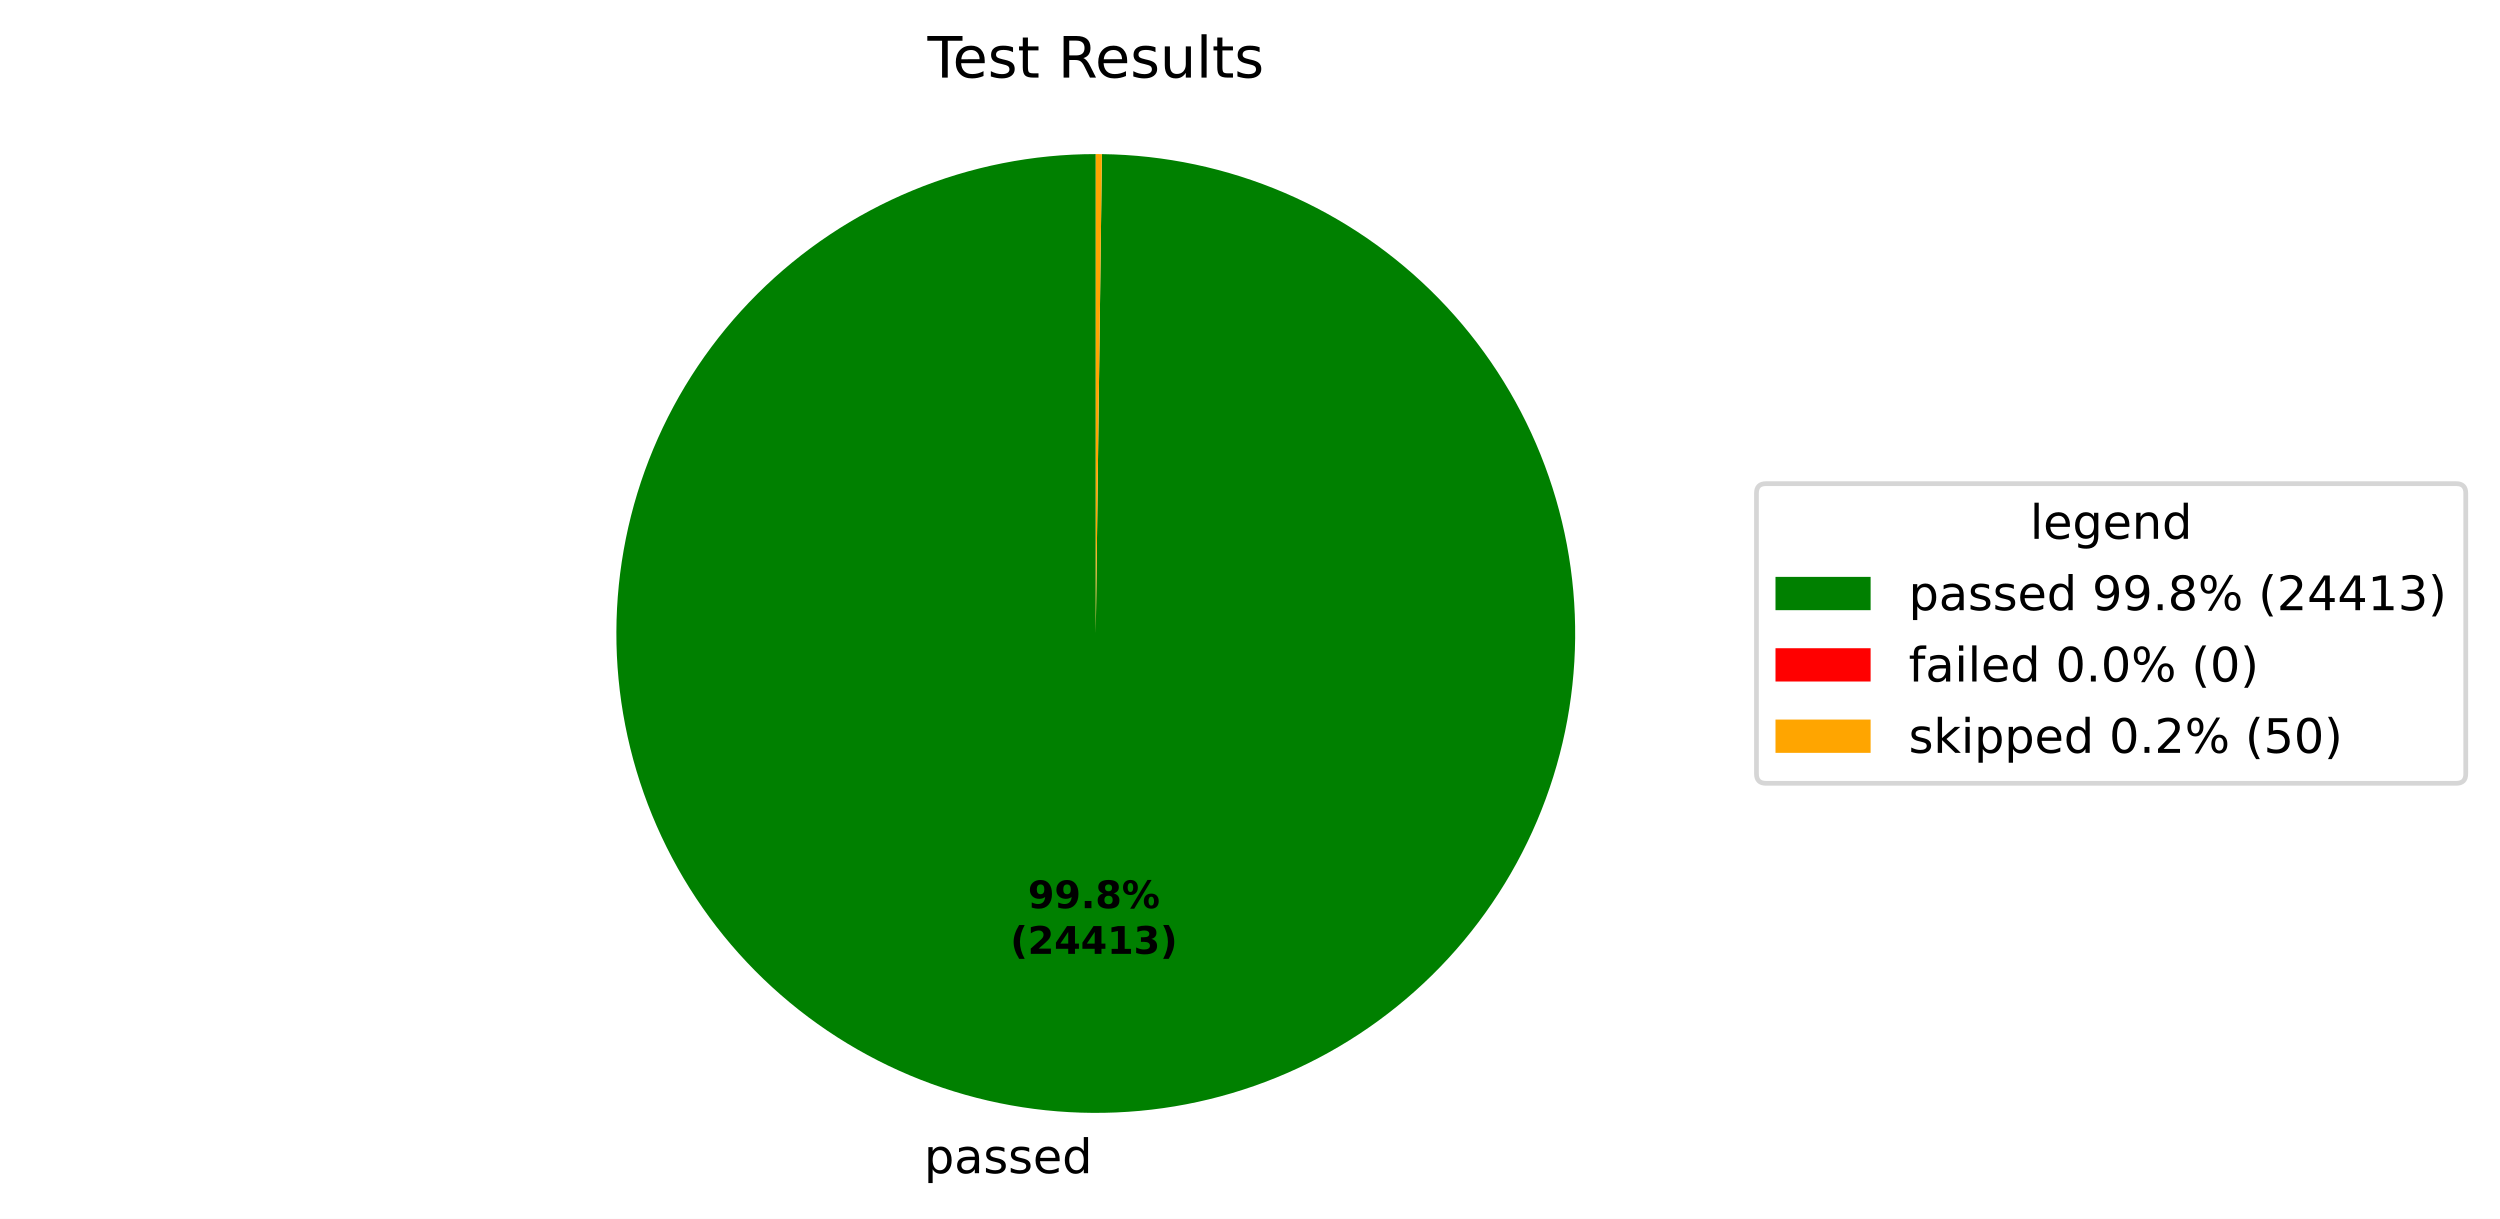
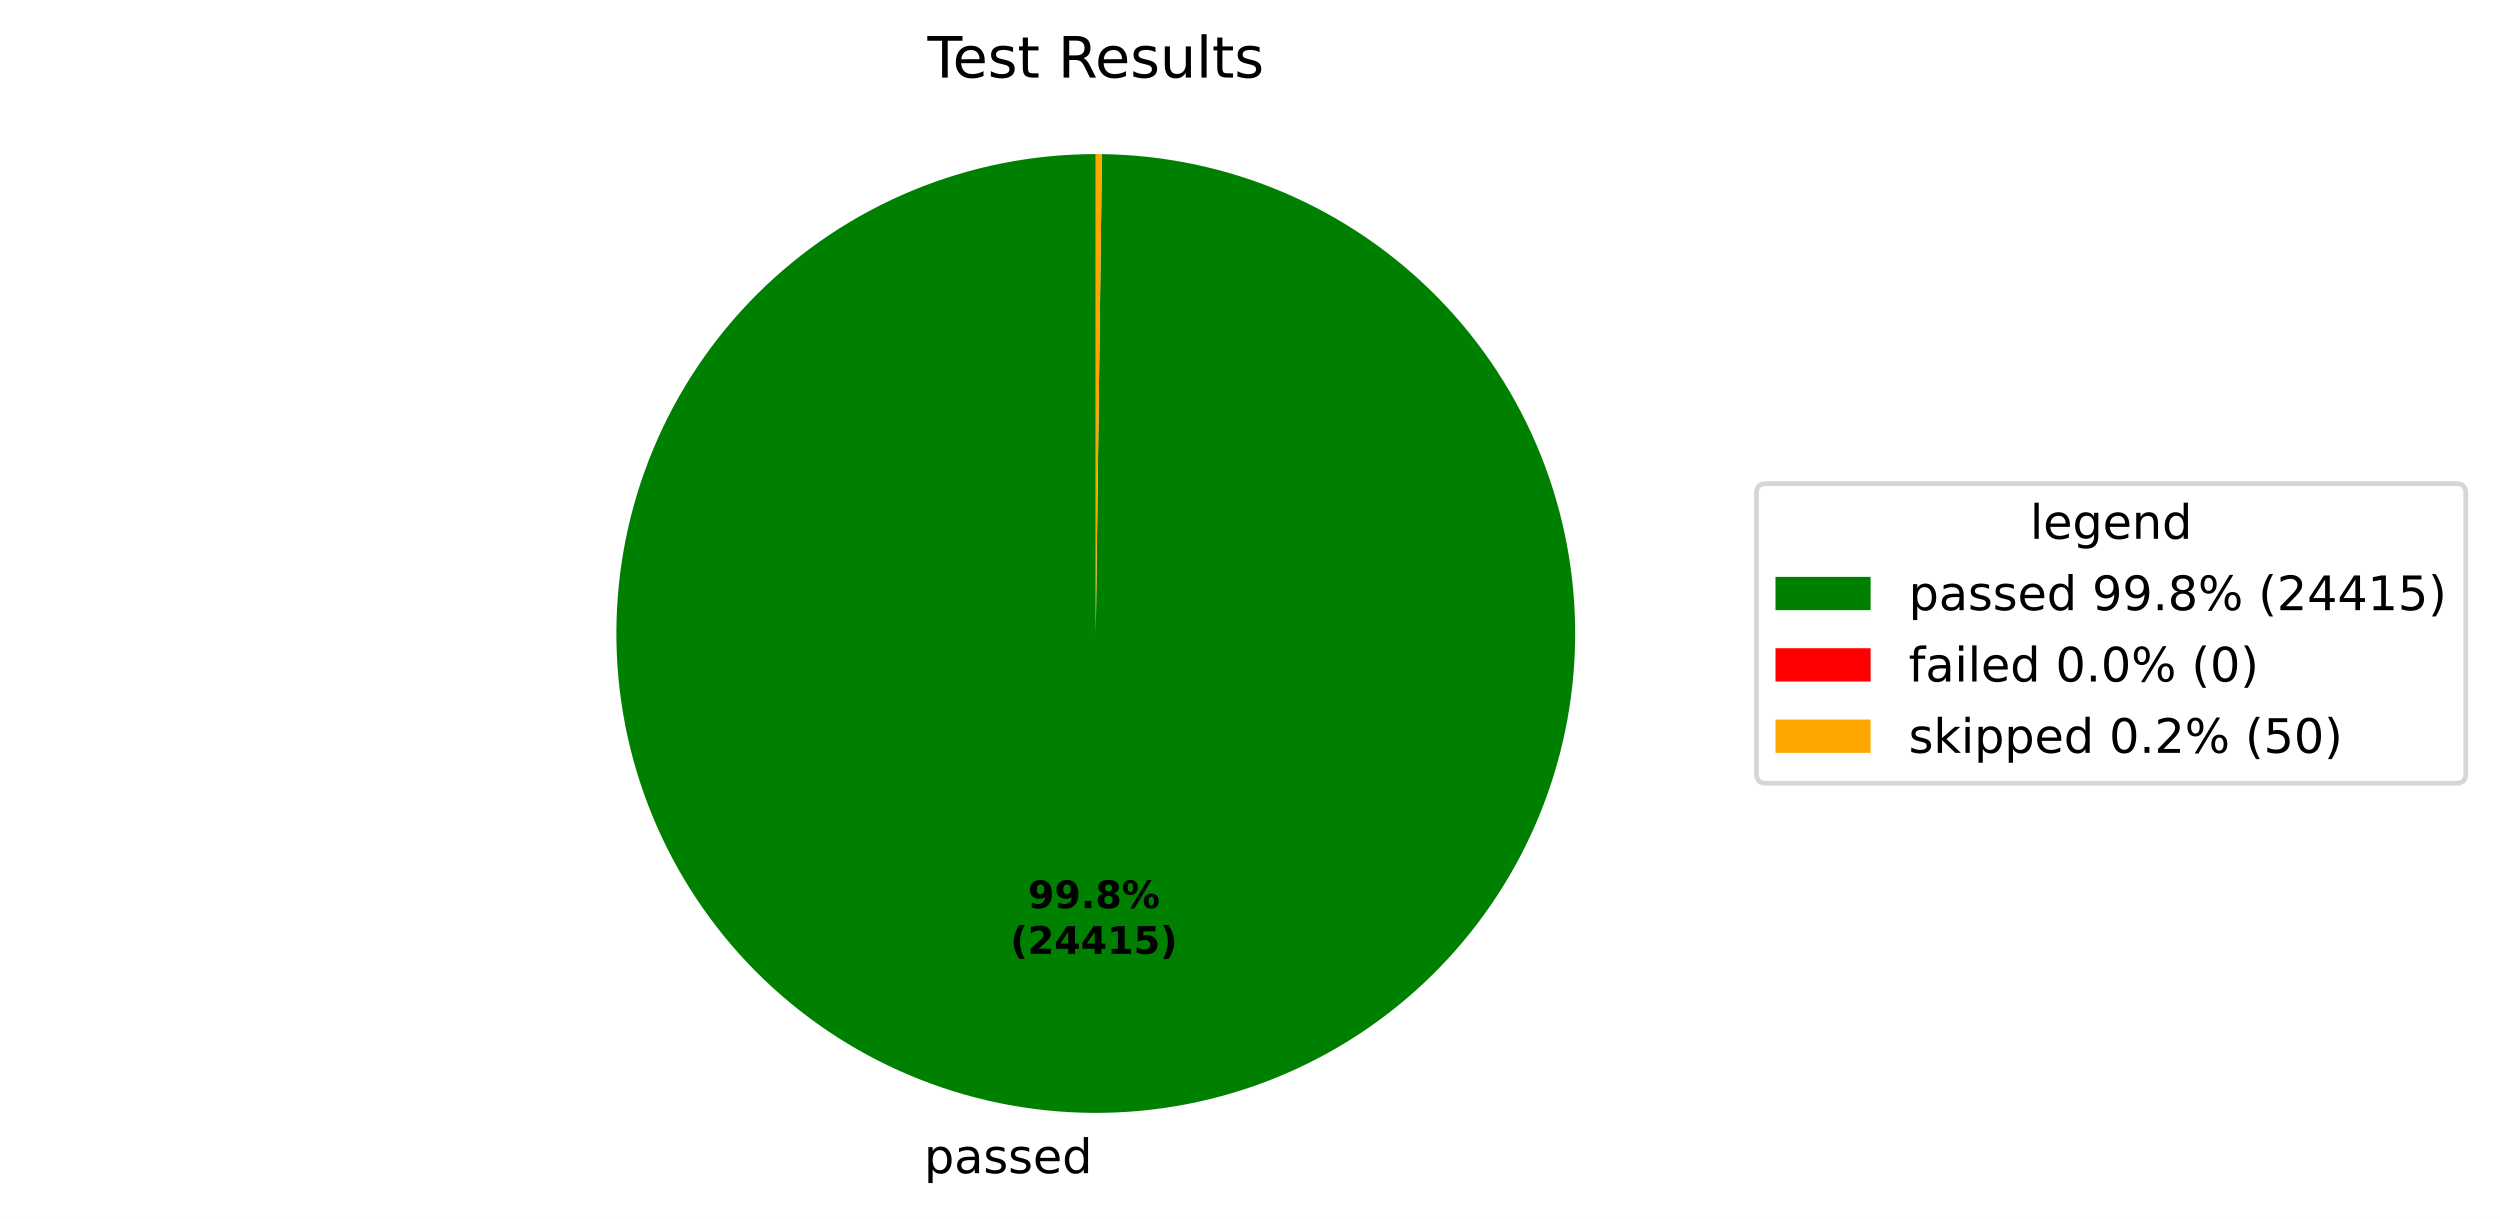
<svg xmlns="http://www.w3.org/2000/svg" xmlns:xlink="http://www.w3.org/1999/xlink" width="525.656pt" height="256.276pt" viewBox="0 0 525.656 256.276" version="1.1">
  <defs>
    <style type="text/css">*{stroke-linejoin: round; stroke-linecap: butt}</style>
  </defs>
  <g id="figure_1">
    <g id="patch_1">
      <path d="M 0 256.276  L 525.656 256.276  L 525.656 0  L 0 0  z " style="fill: #ffffff" />
    </g>
    <g id="axes_1">
      <g id="patch_2">
-         <path d="M 230.4 32.398  C 217.19 32.398 204.109 34.995 191.9 40.04  C 179.692 45.085 168.594 52.482 159.238 61.807  C 149.882 71.133 142.451 82.208 137.366 94.4  C 132.282 106.591 129.643 119.665 129.601 132.875  C 129.558 146.084 132.113 159.174 137.119 171.399  C 142.125 183.623 149.486 194.745 158.781 204.13  C 168.077 213.516 179.127 220.983 191.303 226.107  C 203.478 231.231 216.543 233.911 229.753 233.996  C 242.962 234.081 256.06 231.568 268.301 226.601  C 280.541 221.635 291.687 214.31 301.102 205.044  C 310.517 195.779 318.02 184.752 323.183 172.593  C 328.346 160.434 331.068 147.378 331.195 134.169  C 331.323 120.96 328.852 107.854 323.924 95.597  C 318.997 83.341 311.708 72.172 302.473 62.727  C 293.238 53.282 282.235 45.744 270.093 40.542  C 257.95 35.341 244.903 32.576 231.694 32.406  L 230.4 133.198  z " style="fill: #008000" />
+         <path d="M 230.4 32.398  C 217.19 32.398 204.108 34.995 191.9 40.04  C 179.692 45.085 168.594 52.482 159.238 61.807  C 149.882 71.133 142.451 82.208 137.366 94.4  C 132.282 106.591 129.643 119.665 129.601 132.875  C 129.558 146.084 132.113 159.174 137.119 171.399  C 142.125 183.623 149.486 194.745 158.781 204.13  C 168.077 213.516 179.127 220.983 191.303 226.107  C 203.479 231.231 216.543 233.911 229.753 233.996  C 242.962 234.081 256.06 231.568 268.301 226.601  C 280.541 221.635 291.687 214.31 301.102 205.044  C 310.517 195.779 318.02 184.752 323.183 172.593  C 328.346 160.434 331.068 147.378 331.195 134.169  C 331.323 120.96 328.852 107.854 323.924 95.597  C 318.997 83.341 311.708 72.172 302.473 62.727  C 293.238 53.282 282.235 45.744 270.093 40.542  C 257.95 35.34 244.903 32.576 231.694 32.406  L 230.4 133.198  z " style="fill: #008000" />
      </g>
      <g id="patch_3">
        <path d="M 231.694 32.406  C 231.694 32.406 231.694 32.406 231.694 32.406  L 230.4 133.198  z " style="fill: #ff0000" />
      </g>
      <g id="patch_4">
        <path d="M 231.694 32.406  C 231.479 32.404 231.263 32.402 231.047 32.4  C 230.831 32.399 230.616 32.398 230.4 32.398  L 230.4 133.198  z " style="fill: #ffa500" />
      </g>
      <g id="matplotlib.axis_1" />
      <g id="matplotlib.axis_2" />
      <g id="text_1">
        <g transform="translate(194.2912 246.6739) scale(0.1 -0.1)">
          <defs>
            <path id="DejaVuSans-53" d="M 1159 525  L 1159 -1331  L 581 -1331  L 581 3500  L 1159 3500  L 1159 2969  Q 1341 3281 1617 3432  Q 1894 3584 2278 3584  Q 2916 3584 3314 3078  Q 3713 2572 3713 1747  Q 3713 922 3314 415  Q 2916 -91 2278 -91  Q 1894 -91 1617 61  Q 1341 213 1159 525  z M 3116 1747  Q 3116 2381 2855 2742  Q 2594 3103 2138 3103  Q 1681 3103 1420 2742  Q 1159 2381 1159 1747  Q 1159 1113 1420 752  Q 1681 391 2138 391  Q 2594 391 2855 752  Q 3116 1113 3116 1747  z " transform="scale(0.015625)" />
            <path id="DejaVuSans-44" d="M 2194 1759  Q 1497 1759 1228 1600  Q 959 1441 959 1056  Q 959 750 1161 570  Q 1363 391 1709 391  Q 2188 391 2477 730  Q 2766 1069 2766 1631  L 2766 1759  L 2194 1759  z M 3341 1997  L 3341 0  L 2766 0  L 2766 531  Q 2569 213 2275 61  Q 1981 -91 1556 -91  Q 1019 -91 701 211  Q 384 513 384 1019  Q 384 1609 779 1909  Q 1175 2209 1959 2209  L 2766 2209  L 2766 2266  Q 2766 2663 2505 2880  Q 2244 3097 1772 3097  Q 1472 3097 1187 3025  Q 903 2953 641 2809  L 641 3341  Q 956 3463 1253 3523  Q 1550 3584 1831 3584  Q 2591 3584 2966 3190  Q 3341 2797 3341 1997  z " transform="scale(0.015625)" />
            <path id="DejaVuSans-56" d="M 2834 3397  L 2834 2853  Q 2591 2978 2328 3040  Q 2066 3103 1784 3103  Q 1356 3103 1142 2972  Q 928 2841 928 2578  Q 928 2378 1081 2264  Q 1234 2150 1697 2047  L 1894 2003  Q 2506 1872 2764 1633  Q 3022 1394 3022 966  Q 3022 478 2636 193  Q 2250 -91 1575 -91  Q 1294 -91 989 -36  Q 684 19 347 128  L 347 722  Q 666 556 975 473  Q 1284 391 1588 391  Q 1994 391 2212 530  Q 2431 669 2431 922  Q 2431 1156 2273 1281  Q 2116 1406 1581 1522  L 1381 1569  Q 847 1681 609 1914  Q 372 2147 372 2553  Q 372 3047 722 3315  Q 1072 3584 1716 3584  Q 2034 3584 2315 3537  Q 2597 3491 2834 3397  z " transform="scale(0.015625)" />
            <path id="DejaVuSans-48" d="M 3597 1894  L 3597 1613  L 953 1613  Q 991 1019 1311 708  Q 1631 397 2203 397  Q 2534 397 2845 478  Q 3156 559 3463 722  L 3463 178  Q 3153 47 2828 -22  Q 2503 -91 2169 -91  Q 1331 -91 842 396  Q 353 884 353 1716  Q 353 2575 817 3079  Q 1281 3584 2069 3584  Q 2775 3584 3186 3129  Q 3597 2675 3597 1894  z M 3022 2063  Q 3016 2534 2758 2815  Q 2500 3097 2075 3097  Q 1594 3097 1305 2825  Q 1016 2553 972 2059  L 3022 2063  z " transform="scale(0.015625)" />
            <path id="DejaVuSans-47" d="M 2906 2969  L 2906 4863  L 3481 4863  L 3481 0  L 2906 0  L 2906 525  Q 2725 213 2448 61  Q 2172 -91 1784 -91  Q 1150 -91 751 415  Q 353 922 353 1747  Q 353 2572 751 3078  Q 1150 3584 1784 3584  Q 2172 3584 2448 3432  Q 2725 3281 2906 2969  z M 947 1747  Q 947 1113 1208 752  Q 1469 391 1925 391  Q 2381 391 2643 752  Q 2906 1113 2906 1747  Q 2906 2381 2643 2742  Q 2381 3103 1925 3103  Q 1469 3103 1208 2742  Q 947 2381 947 1747  z " transform="scale(0.015625)" />
          </defs>
          <use xlink:href="#DejaVuSans-53" />
          <use xlink:href="#DejaVuSans-44" transform="translate(63.48438 0)" />
          <use xlink:href="#DejaVuSans-56" transform="translate(124.7656 0)" />
          <use xlink:href="#DejaVuSans-56" transform="translate(176.8594 0)" />
          <use xlink:href="#DejaVuSans-48" transform="translate(228.9531 0)" />
          <use xlink:href="#DejaVuSans-47" transform="translate(290.4844 0)" />
        </g>
      </g>
      <g id="text_2">
        <g transform="translate(216.1348 190.9542) scale(0.08 -0.08)">
          <defs>
            <path id="DejaVuSans-Bold-1c" d="M 641 103  L 641 966  Q 928 831 1190 764  Q 1453 697 1709 697  Q 2247 697 2547 995  Q 2847 1294 2900 1881  Q 2688 1725 2447 1647  Q 2206 1569 1925 1569  Q 1209 1569 770 1986  Q 331 2403 331 3084  Q 331 3838 820 4291  Q 1309 4744 2131 4744  Q 3044 4744 3544 4128  Q 4044 3513 4044 2388  Q 4044 1231 3459 570  Q 2875 -91 1856 -91  Q 1528 -91 1228 -42  Q 928 6 641 103  z M 2125 2350  Q 2441 2350 2600 2554  Q 2759 2759 2759 3169  Q 2759 3575 2600 3781  Q 2441 3988 2125 3988  Q 1809 3988 1650 3781  Q 1491 3575 1491 3169  Q 1491 2759 1650 2554  Q 1809 2350 2125 2350  z " transform="scale(0.015625)" />
            <path id="DejaVuSans-Bold-11" d="M 653 1209  L 1778 1209  L 1778 0  L 653 0  L 653 1209  z " transform="scale(0.015625)" />
            <path id="DejaVuSans-Bold-1b" d="M 2228 2088  Q 1891 2088 1709 1903  Q 1528 1719 1528 1375  Q 1528 1031 1709 848  Q 1891 666 2228 666  Q 2563 666 2741 848  Q 2919 1031 2919 1375  Q 2919 1722 2741 1905  Q 2563 2088 2228 2088  z M 1350 2484  Q 925 2613 709 2878  Q 494 3144 494 3541  Q 494 4131 934 4440  Q 1375 4750 2228 4750  Q 3075 4750 3515 4442  Q 3956 4134 3956 3541  Q 3956 3144 3739 2878  Q 3522 2613 3097 2484  Q 3572 2353 3814 2058  Q 4056 1763 4056 1313  Q 4056 619 3595 264  Q 3134 -91 2228 -91  Q 1319 -91 855 264  Q 391 619 391 1313  Q 391 1763 633 2058  Q 875 2353 1350 2484  z M 1631 3419  Q 1631 3141 1786 2991  Q 1941 2841 2228 2841  Q 2509 2841 2662 2991  Q 2816 3141 2816 3419  Q 2816 3697 2662 3845  Q 2509 3994 2228 3994  Q 1941 3994 1786 3844  Q 1631 3694 1631 3419  z " transform="scale(0.015625)" />
            <path id="DejaVuSans-Bold-8" d="M 4959 1925  Q 4738 1925 4616 1733  Q 4494 1541 4494 1184  Q 4494 825 4614 633  Q 4734 441 4959 441  Q 5184 441 5303 633  Q 5422 825 5422 1184  Q 5422 1541 5301 1733  Q 5181 1925 4959 1925  z M 4959 2450  Q 5541 2450 5875 2112  Q 6209 1775 6209 1184  Q 6209 594 5875 251  Q 5541 -91 4959 -91  Q 4378 -91 4042 251  Q 3706 594 3706 1184  Q 3706 1772 4042 2111  Q 4378 2450 4959 2450  z M 2094 -91  L 1403 -91  L 4319 4750  L 5013 4750  L 2094 -91  z M 1453 4750  Q 2034 4750 2367 4411  Q 2700 4072 2700 3481  Q 2700 2891 2367 2550  Q 2034 2209 1453 2209  Q 872 2209 539 2550  Q 206 2891 206 3481  Q 206 4072 539 4411  Q 872 4750 1453 4750  z M 1453 4225  Q 1228 4225 1106 4031  Q 984 3838 984 3481  Q 984 3122 1106 2926  Q 1228 2731 1453 2731  Q 1678 2731 1798 2926  Q 1919 3122 1919 3481  Q 1919 3838 1797 4031  Q 1675 4225 1453 4225  z " transform="scale(0.015625)" />
          </defs>
          <use xlink:href="#DejaVuSans-Bold-1c" />
          <use xlink:href="#DejaVuSans-Bold-1c" transform="translate(69.57812 0)" />
          <use xlink:href="#DejaVuSans-Bold-11" transform="translate(139.1562 0)" />
          <use xlink:href="#DejaVuSans-Bold-1b" transform="translate(177.1406 0)" />
          <use xlink:href="#DejaVuSans-Bold-8" transform="translate(246.7188 0)" />
        </g>
        <g transform="translate(212.4398 200.5558) scale(0.08 -0.08)">
          <defs>
            <path id="DejaVuSans-Bold-b" d="M 2413 -844  L 1484 -844  Q 1006 -72 778 623  Q 550 1319 550 2003  Q 550 2688 779 3389  Q 1009 4091 1484 4856  L 2413 4856  Q 2013 4116 1813 3408  Q 1613 2700 1613 2009  Q 1613 1319 1811 609  Q 2009 -100 2413 -844  z " transform="scale(0.015625)" />
            <path id="DejaVuSans-Bold-15" d="M 1844 884  L 3897 884  L 3897 0  L 506 0  L 506 884  L 2209 2388  Q 2438 2594 2547 2791  Q 2656 2988 2656 3200  Q 2656 3528 2436 3728  Q 2216 3928 1850 3928  Q 1569 3928 1234 3808  Q 900 3688 519 3450  L 519 4475  Q 925 4609 1322 4679  Q 1719 4750 2100 4750  Q 2938 4750 3402 4381  Q 3866 4013 3866 3353  Q 3866 2972 3669 2642  Q 3472 2313 2841 1759  L 1844 884  z " transform="scale(0.015625)" />
            <path id="DejaVuSans-Bold-17" d="M 2356 3675  L 1038 1722  L 2356 1722  L 2356 3675  z M 2156 4666  L 3494 4666  L 3494 1722  L 4159 1722  L 4159 850  L 3494 850  L 3494 0  L 2356 0  L 2356 850  L 288 850  L 288 1881  L 2156 4666  z " transform="scale(0.015625)" />
            <path id="DejaVuSans-Bold-14" d="M 750 831  L 1813 831  L 1813 3847  L 722 3622  L 722 4441  L 1806 4666  L 2950 4666  L 2950 831  L 4013 831  L 4013 0  L 750 0  L 750 831  z " transform="scale(0.015625)" />
-             <path id="DejaVuSans-Bold-16" d="M 2981 2516  Q 3453 2394 3698 2092  Q 3944 1791 3944 1325  Q 3944 631 3412 270  Q 2881 -91 1863 -91  Q 1503 -91 1142 -33  Q 781 25 428 141  L 428 1069  Q 766 900 1098 814  Q 1431 728 1753 728  Q 2231 728 2486 893  Q 2741 1059 2741 1369  Q 2741 1688 2480 1852  Q 2219 2016 1709 2016  L 1228 2016  L 1228 2791  L 1734 2791  Q 2188 2791 2409 2933  Q 2631 3075 2631 3366  Q 2631 3634 2415 3781  Q 2200 3928 1806 3928  Q 1516 3928 1219 3862  Q 922 3797 628 3669  L 628 4550  Q 984 4650 1334 4700  Q 1684 4750 2022 4750  Q 2931 4750 3382 4451  Q 3834 4153 3834 3553  Q 3834 3144 3618 2883  Q 3403 2622 2981 2516  z " transform="scale(0.015625)" />
+             <path id="DejaVuSans-Bold-18" d="M 678 4666  L 3669 4666  L 3669 3781  L 1638 3781  L 1638 3059  Q 1775 3097 1914 3117  Q 2053 3138 2203 3138  Q 3056 3138 3531 2711  Q 4006 2284 4006 1522  Q 4006 766 3489 337  Q 2972 -91 2053 -91  Q 1656 -91 1267 -14  Q 878 63 494 219  L 494 1166  Q 875 947 1217 837  Q 1559 728 1863 728  Q 2300 728 2551 942  Q 2803 1156 2803 1522  Q 2803 1891 2551 2103  Q 2300 2316 1863 2316  Q 1603 2316 1309 2248  Q 1016 2181 678 2041  L 678 4666  z " transform="scale(0.015625)" />
            <path id="DejaVuSans-Bold-c" d="M 513 -844  Q 913 -100 1113 609  Q 1313 1319 1313 2009  Q 1313 2700 1113 3408  Q 913 4116 513 4856  L 1441 4856  Q 1916 4091 2145 3389  Q 2375 2688 2375 2003  Q 2375 1319 2147 623  Q 1919 -72 1441 -844  L 513 -844  z " transform="scale(0.015625)" />
          </defs>
          <use xlink:href="#DejaVuSans-Bold-b" />
          <use xlink:href="#DejaVuSans-Bold-15" transform="translate(45.70312 0)" />
          <use xlink:href="#DejaVuSans-Bold-17" transform="translate(115.2812 0)" />
          <use xlink:href="#DejaVuSans-Bold-17" transform="translate(184.8594 0)" />
          <use xlink:href="#DejaVuSans-Bold-14" transform="translate(254.4375 0)" />
-           <use xlink:href="#DejaVuSans-Bold-16" transform="translate(324.0156 0)" />
+           <use xlink:href="#DejaVuSans-Bold-18" transform="translate(324.0156 0)" />
          <use xlink:href="#DejaVuSans-Bold-c" transform="translate(393.5938 0)" />
        </g>
      </g>
      <g id="text_3">
        <g transform="translate(195.0131 16.31812) scale(0.12 -0.12)">
          <defs>
            <path id="DejaVuSans-37" d="M -19 4666  L 3928 4666  L 3928 4134  L 2272 4134  L 2272 0  L 1638 0  L 1638 4134  L -19 4134  L -19 4666  z " transform="scale(0.015625)" />
            <path id="DejaVuSans-57" d="M 1172 4494  L 1172 3500  L 2356 3500  L 2356 3053  L 1172 3053  L 1172 1153  Q 1172 725 1289 603  Q 1406 481 1766 481  L 2356 481  L 2356 0  L 1766 0  Q 1100 0 847 248  Q 594 497 594 1153  L 594 3053  L 172 3053  L 172 3500  L 594 3500  L 594 4494  L 1172 4494  z " transform="scale(0.015625)" />
            <path id="DejaVuSans-3" transform="scale(0.015625)" />
            <path id="DejaVuSans-35" d="M 2841 2188  Q 3044 2119 3236 1894  Q 3428 1669 3622 1275  L 4263 0  L 3584 0  L 2988 1197  Q 2756 1666 2539 1819  Q 2322 1972 1947 1972  L 1259 1972  L 1259 0  L 628 0  L 628 4666  L 2053 4666  Q 2853 4666 3247 4331  Q 3641 3997 3641 3322  Q 3641 2881 3436 2590  Q 3231 2300 2841 2188  z M 1259 4147  L 1259 2491  L 2053 2491  Q 2509 2491 2742 2702  Q 2975 2913 2975 3322  Q 2975 3731 2742 3939  Q 2509 4147 2053 4147  L 1259 4147  z " transform="scale(0.015625)" />
            <path id="DejaVuSans-58" d="M 544 1381  L 544 3500  L 1119 3500  L 1119 1403  Q 1119 906 1312 657  Q 1506 409 1894 409  Q 2359 409 2629 706  Q 2900 1003 2900 1516  L 2900 3500  L 3475 3500  L 3475 0  L 2900 0  L 2900 538  Q 2691 219 2414 64  Q 2138 -91 1772 -91  Q 1169 -91 856 284  Q 544 659 544 1381  z M 1991 3584  L 1991 3584  z " transform="scale(0.015625)" />
            <path id="DejaVuSans-4f" d="M 603 4863  L 1178 4863  L 1178 0  L 603 0  L 603 4863  z " transform="scale(0.015625)" />
          </defs>
          <use xlink:href="#DejaVuSans-37" />
          <use xlink:href="#DejaVuSans-48" transform="translate(44.09375 0)" />
          <use xlink:href="#DejaVuSans-56" transform="translate(105.625 0)" />
          <use xlink:href="#DejaVuSans-57" transform="translate(157.7188 0)" />
          <use xlink:href="#DejaVuSans-3" transform="translate(196.9219 0)" />
          <use xlink:href="#DejaVuSans-35" transform="translate(228.7031 0)" />
          <use xlink:href="#DejaVuSans-48" transform="translate(293.7031 0)" />
          <use xlink:href="#DejaVuSans-56" transform="translate(355.2344 0)" />
          <use xlink:href="#DejaVuSans-58" transform="translate(407.3281 0)" />
          <use xlink:href="#DejaVuSans-4f" transform="translate(470.7031 0)" />
          <use xlink:href="#DejaVuSans-57" transform="translate(498.4844 0)" />
          <use xlink:href="#DejaVuSans-56" transform="translate(537.6875 0)" />
        </g>
      </g>
      <g id="legend_1">
        <g id="patch_5">
          <path d="M 371.32 164.7  L 516.456 164.7  Q 518.456 164.7 518.456 162.7  L 518.456 103.697  Q 518.456 101.697 516.456 101.697  L 371.32 101.697  Q 369.32 101.697 369.32 103.697  L 369.32 162.7  Q 369.32 164.7 371.32 164.7  z " style="fill: #ffffff; opacity: 0.8; stroke: #cccccc; stroke-linejoin: miter" />
        </g>
        <g id="text_4">
          <g transform="translate(426.8286 113.295) scale(0.1 -0.1)">
            <defs>
              <path id="DejaVuSans-4a" d="M 2906 1791  Q 2906 2416 2648 2759  Q 2391 3103 1925 3103  Q 1463 3103 1205 2759  Q 947 2416 947 1791  Q 947 1169 1205 825  Q 1463 481 1925 481  Q 2391 481 2648 825  Q 2906 1169 2906 1791  z M 3481 434  Q 3481 -459 3084 -895  Q 2688 -1331 1869 -1331  Q 1566 -1331 1297 -1286  Q 1028 -1241 775 -1147  L 775 -588  Q 1028 -725 1275 -790  Q 1522 -856 1778 -856  Q 2344 -856 2625 -561  Q 2906 -266 2906 331  L 2906 616  Q 2728 306 2450 153  Q 2172 0 1784 0  Q 1141 0 747 490  Q 353 981 353 1791  Q 353 2603 747 3093  Q 1141 3584 1784 3584  Q 2172 3584 2450 3431  Q 2728 3278 2906 2969  L 2906 3500  L 3481 3500  L 3481 434  z " transform="scale(0.015625)" />
              <path id="DejaVuSans-51" d="M 3513 2113  L 3513 0  L 2938 0  L 2938 2094  Q 2938 2591 2744 2837  Q 2550 3084 2163 3084  Q 1697 3084 1428 2787  Q 1159 2491 1159 1978  L 1159 0  L 581 0  L 581 3500  L 1159 3500  L 1159 2956  Q 1366 3272 1645 3428  Q 1925 3584 2291 3584  Q 2894 3584 3203 3211  Q 3513 2838 3513 2113  z " transform="scale(0.015625)" />
            </defs>
            <use xlink:href="#DejaVuSans-4f" />
            <use xlink:href="#DejaVuSans-48" transform="translate(27.78125 0)" />
            <use xlink:href="#DejaVuSans-4a" transform="translate(89.3125 0)" />
            <use xlink:href="#DejaVuSans-48" transform="translate(152.7969 0)" />
            <use xlink:href="#DejaVuSans-51" transform="translate(214.3281 0)" />
            <use xlink:href="#DejaVuSans-47" transform="translate(277.7031 0)" />
          </g>
        </g>
        <g id="patch_6">
          <path d="M 373.32 128.296  L 393.32 128.296  L 393.32 121.296  L 373.32 121.296  z " style="fill: #008000" />
        </g>
        <g id="text_5">
          <g transform="translate(401.32 128.2958) scale(0.1 -0.1)">
            <defs>
              <path id="DejaVuSans-1c" d="M 703 97  L 703 672  Q 941 559 1184 500  Q 1428 441 1663 441  Q 2288 441 2617 861  Q 2947 1281 2994 2138  Q 2813 1869 2534 1725  Q 2256 1581 1919 1581  Q 1219 1581 811 2004  Q 403 2428 403 3163  Q 403 3881 828 4315  Q 1253 4750 1959 4750  Q 2769 4750 3195 4129  Q 3622 3509 3622 2328  Q 3622 1225 3098 567  Q 2575 -91 1691 -91  Q 1453 -91 1209 -44  Q 966 3 703 97  z M 1959 2075  Q 2384 2075 2632 2365  Q 2881 2656 2881 3163  Q 2881 3666 2632 3958  Q 2384 4250 1959 4250  Q 1534 4250 1286 3958  Q 1038 3666 1038 3163  Q 1038 2656 1286 2365  Q 1534 2075 1959 2075  z " transform="scale(0.015625)" />
              <path id="DejaVuSans-11" d="M 684 794  L 1344 794  L 1344 0  L 684 0  L 684 794  z " transform="scale(0.015625)" />
              <path id="DejaVuSans-1b" d="M 2034 2216  Q 1584 2216 1326 1975  Q 1069 1734 1069 1313  Q 1069 891 1326 650  Q 1584 409 2034 409  Q 2484 409 2743 651  Q 3003 894 3003 1313  Q 3003 1734 2745 1975  Q 2488 2216 2034 2216  z M 1403 2484  Q 997 2584 770 2862  Q 544 3141 544 3541  Q 544 4100 942 4425  Q 1341 4750 2034 4750  Q 2731 4750 3128 4425  Q 3525 4100 3525 3541  Q 3525 3141 3298 2862  Q 3072 2584 2669 2484  Q 3125 2378 3379 2068  Q 3634 1759 3634 1313  Q 3634 634 3220 271  Q 2806 -91 2034 -91  Q 1263 -91 848 271  Q 434 634 434 1313  Q 434 1759 690 2068  Q 947 2378 1403 2484  z M 1172 3481  Q 1172 3119 1398 2916  Q 1625 2713 2034 2713  Q 2441 2713 2670 2916  Q 2900 3119 2900 3481  Q 2900 3844 2670 4047  Q 2441 4250 2034 4250  Q 1625 4250 1398 4047  Q 1172 3844 1172 3481  z " transform="scale(0.015625)" />
              <path id="DejaVuSans-8" d="M 4653 2053  Q 4381 2053 4226 1822  Q 4072 1591 4072 1178  Q 4072 772 4226 539  Q 4381 306 4653 306  Q 4919 306 5073 539  Q 5228 772 5228 1178  Q 5228 1588 5073 1820  Q 4919 2053 4653 2053  z M 4653 2450  Q 5147 2450 5437 2106  Q 5728 1763 5728 1178  Q 5728 594 5436 251  Q 5144 -91 4653 -91  Q 4153 -91 3862 251  Q 3572 594 3572 1178  Q 3572 1766 3864 2108  Q 4156 2450 4653 2450  z M 1428 4353  Q 1159 4353 1004 4120  Q 850 3888 850 3481  Q 850 3069 1003 2837  Q 1156 2606 1428 2606  Q 1700 2606 1854 2837  Q 2009 3069 2009 3481  Q 2009 3884 1853 4118  Q 1697 4353 1428 4353  z M 4250 4750  L 4750 4750  L 1831 -91  L 1331 -91  L 4250 4750  z M 1428 4750  Q 1922 4750 2215 4408  Q 2509 4066 2509 3481  Q 2509 2891 2217 2550  Q 1925 2209 1428 2209  Q 931 2209 642 2551  Q 353 2894 353 3481  Q 353 4063 643 4406  Q 934 4750 1428 4750  z " transform="scale(0.015625)" />
              <path id="DejaVuSans-b" d="M 1984 4856  Q 1566 4138 1362 3434  Q 1159 2731 1159 2009  Q 1159 1288 1364 580  Q 1569 -128 1984 -844  L 1484 -844  Q 1016 -109 783 600  Q 550 1309 550 2009  Q 550 2706 781 3412  Q 1013 4119 1484 4856  L 1984 4856  z " transform="scale(0.015625)" />
              <path id="DejaVuSans-15" d="M 1228 531  L 3431 531  L 3431 0  L 469 0  L 469 531  Q 828 903 1448 1529  Q 2069 2156 2228 2338  Q 2531 2678 2651 2914  Q 2772 3150 2772 3378  Q 2772 3750 2511 3984  Q 2250 4219 1831 4219  Q 1534 4219 1204 4116  Q 875 4013 500 3803  L 500 4441  Q 881 4594 1212 4672  Q 1544 4750 1819 4750  Q 2544 4750 2975 4387  Q 3406 4025 3406 3419  Q 3406 3131 3298 2873  Q 3191 2616 2906 2266  Q 2828 2175 2409 1742  Q 1991 1309 1228 531  z " transform="scale(0.015625)" />
              <path id="DejaVuSans-17" d="M 2419 4116  L 825 1625  L 2419 1625  L 2419 4116  z M 2253 4666  L 3047 4666  L 3047 1625  L 3713 1625  L 3713 1100  L 3047 1100  L 3047 0  L 2419 0  L 2419 1100  L 313 1100  L 313 1709  L 2253 4666  z " transform="scale(0.015625)" />
              <path id="DejaVuSans-14" d="M 794 531  L 1825 531  L 1825 4091  L 703 3866  L 703 4441  L 1819 4666  L 2450 4666  L 2450 531  L 3481 531  L 3481 0  L 794 0  L 794 531  z " transform="scale(0.015625)" />
-               <path id="DejaVuSans-16" d="M 2597 2516  Q 3050 2419 3304 2112  Q 3559 1806 3559 1356  Q 3559 666 3084 287  Q 2609 -91 1734 -91  Q 1441 -91 1130 -33  Q 819 25 488 141  L 488 750  Q 750 597 1062 519  Q 1375 441 1716 441  Q 2309 441 2620 675  Q 2931 909 2931 1356  Q 2931 1769 2642 2001  Q 2353 2234 1838 2234  L 1294 2234  L 1294 2753  L 1863 2753  Q 2328 2753 2575 2939  Q 2822 3125 2822 3475  Q 2822 3834 2567 4026  Q 2313 4219 1838 4219  Q 1578 4219 1281 4162  Q 984 4106 628 3988  L 628 4550  Q 988 4650 1302 4700  Q 1616 4750 1894 4750  Q 2613 4750 3031 4423  Q 3450 4097 3450 3541  Q 3450 3153 3228 2886  Q 3006 2619 2597 2516  z " transform="scale(0.015625)" />
+               <path id="DejaVuSans-18" d="M 691 4666  L 3169 4666  L 3169 4134  L 1269 4134  L 1269 2991  Q 1406 3038 1543 3061  Q 1681 3084 1819 3084  Q 2600 3084 3056 2656  Q 3513 2228 3513 1497  Q 3513 744 3044 326  Q 2575 -91 1722 -91  Q 1428 -91 1123 -41  Q 819 9 494 109  L 494 744  Q 775 591 1075 516  Q 1375 441 1709 441  Q 2250 441 2565 725  Q 2881 1009 2881 1497  Q 2881 1984 2565 2268  Q 2250 2553 1709 2553  Q 1456 2553 1204 2497  Q 953 2441 691 2322  L 691 4666  z " transform="scale(0.015625)" />
              <path id="DejaVuSans-c" d="M 513 4856  L 1013 4856  Q 1481 4119 1714 3412  Q 1947 2706 1947 2009  Q 1947 1309 1714 600  Q 1481 -109 1013 -844  L 513 -844  Q 928 -128 1133 580  Q 1338 1288 1338 2009  Q 1338 2731 1133 3434  Q 928 4138 513 4856  z " transform="scale(0.015625)" />
            </defs>
            <use xlink:href="#DejaVuSans-53" />
            <use xlink:href="#DejaVuSans-44" transform="translate(63.48438 0)" />
            <use xlink:href="#DejaVuSans-56" transform="translate(124.7656 0)" />
            <use xlink:href="#DejaVuSans-56" transform="translate(176.8594 0)" />
            <use xlink:href="#DejaVuSans-48" transform="translate(228.9531 0)" />
            <use xlink:href="#DejaVuSans-47" transform="translate(290.4844 0)" />
            <use xlink:href="#DejaVuSans-3" transform="translate(353.9688 0)" />
            <use xlink:href="#DejaVuSans-1c" transform="translate(385.75 0)" />
            <use xlink:href="#DejaVuSans-1c" transform="translate(449.375 0)" />
            <use xlink:href="#DejaVuSans-11" transform="translate(513 0)" />
            <use xlink:href="#DejaVuSans-1b" transform="translate(544.7812 0)" />
            <use xlink:href="#DejaVuSans-8" transform="translate(608.4062 0)" />
            <use xlink:href="#DejaVuSans-3" transform="translate(703.4219 0)" />
            <use xlink:href="#DejaVuSans-b" transform="translate(735.2031 0)" />
            <use xlink:href="#DejaVuSans-15" transform="translate(774.2188 0)" />
            <use xlink:href="#DejaVuSans-17" transform="translate(837.8438 0)" />
            <use xlink:href="#DejaVuSans-17" transform="translate(901.4688 0)" />
            <use xlink:href="#DejaVuSans-14" transform="translate(965.0938 0)" />
-             <use xlink:href="#DejaVuSans-16" transform="translate(1028.719 0)" />
+             <use xlink:href="#DejaVuSans-18" transform="translate(1028.719 0)" />
            <use xlink:href="#DejaVuSans-c" transform="translate(1092.344 0)" />
          </g>
        </g>
        <g id="patch_7">
          <path d="M 373.32 143.297  L 393.32 143.297  L 393.32 136.297  L 373.32 136.297  z " style="fill: #ff0000" />
        </g>
        <g id="text_6">
          <g transform="translate(401.32 143.2966) scale(0.1 -0.1)">
            <defs>
              <path id="DejaVuSans-49" d="M 2375 4863  L 2375 4384  L 1825 4384  Q 1516 4384 1395 4259  Q 1275 4134 1275 3809  L 1275 3500  L 2222 3500  L 2222 3053  L 1275 3053  L 1275 0  L 697 0  L 697 3053  L 147 3053  L 147 3500  L 697 3500  L 697 3744  Q 697 4328 969 4595  Q 1241 4863 1831 4863  L 2375 4863  z " transform="scale(0.015625)" />
              <path id="DejaVuSans-4c" d="M 603 3500  L 1178 3500  L 1178 0  L 603 0  L 603 3500  z M 603 4863  L 1178 4863  L 1178 4134  L 603 4134  L 603 4863  z " transform="scale(0.015625)" />
              <path id="DejaVuSans-13" d="M 2034 4250  Q 1547 4250 1301 3770  Q 1056 3291 1056 2328  Q 1056 1369 1301 889  Q 1547 409 2034 409  Q 2525 409 2770 889  Q 3016 1369 3016 2328  Q 3016 3291 2770 3770  Q 2525 4250 2034 4250  z M 2034 4750  Q 2819 4750 3233 4129  Q 3647 3509 3647 2328  Q 3647 1150 3233 529  Q 2819 -91 2034 -91  Q 1250 -91 836 529  Q 422 1150 422 2328  Q 422 3509 836 4129  Q 1250 4750 2034 4750  z " transform="scale(0.015625)" />
            </defs>
            <use xlink:href="#DejaVuSans-49" />
            <use xlink:href="#DejaVuSans-44" transform="translate(35.20312 0)" />
            <use xlink:href="#DejaVuSans-4c" transform="translate(96.48438 0)" />
            <use xlink:href="#DejaVuSans-4f" transform="translate(124.2656 0)" />
            <use xlink:href="#DejaVuSans-48" transform="translate(152.0469 0)" />
            <use xlink:href="#DejaVuSans-47" transform="translate(213.5781 0)" />
            <use xlink:href="#DejaVuSans-3" transform="translate(277.0625 0)" />
            <use xlink:href="#DejaVuSans-13" transform="translate(308.8438 0)" />
            <use xlink:href="#DejaVuSans-11" transform="translate(372.4688 0)" />
            <use xlink:href="#DejaVuSans-13" transform="translate(404.25 0)" />
            <use xlink:href="#DejaVuSans-8" transform="translate(467.875 0)" />
            <use xlink:href="#DejaVuSans-3" transform="translate(562.8906 0)" />
            <use xlink:href="#DejaVuSans-b" transform="translate(594.6719 0)" />
            <use xlink:href="#DejaVuSans-13" transform="translate(633.6875 0)" />
            <use xlink:href="#DejaVuSans-c" transform="translate(697.3125 0)" />
          </g>
        </g>
        <g id="patch_8">
          <path d="M 373.32 158.297  L 393.32 158.297  L 393.32 151.297  L 373.32 151.297  z " style="fill: #ffa500" />
        </g>
        <g id="text_7">
          <g transform="translate(401.32 158.2973) scale(0.1 -0.1)">
            <defs>
              <path id="DejaVuSans-4e" d="M 581 4863  L 1159 4863  L 1159 1991  L 2875 3500  L 3609 3500  L 1753 1863  L 3688 0  L 2938 0  L 1159 1709  L 1159 0  L 581 0  L 581 4863  z " transform="scale(0.015625)" />
-               <path id="DejaVuSans-18" d="M 691 4666  L 3169 4666  L 3169 4134  L 1269 4134  L 1269 2991  Q 1406 3038 1543 3061  Q 1681 3084 1819 3084  Q 2600 3084 3056 2656  Q 3513 2228 3513 1497  Q 3513 744 3044 326  Q 2575 -91 1722 -91  Q 1428 -91 1123 -41  Q 819 9 494 109  L 494 744  Q 775 591 1075 516  Q 1375 441 1709 441  Q 2250 441 2565 725  Q 2881 1009 2881 1497  Q 2881 1984 2565 2268  Q 2250 2553 1709 2553  Q 1456 2553 1204 2497  Q 953 2441 691 2322  L 691 4666  z " transform="scale(0.015625)" />
            </defs>
            <use xlink:href="#DejaVuSans-56" />
            <use xlink:href="#DejaVuSans-4e" transform="translate(52.09375 0)" />
            <use xlink:href="#DejaVuSans-4c" transform="translate(110 0)" />
            <use xlink:href="#DejaVuSans-53" transform="translate(137.7812 0)" />
            <use xlink:href="#DejaVuSans-53" transform="translate(201.2656 0)" />
            <use xlink:href="#DejaVuSans-48" transform="translate(264.75 0)" />
            <use xlink:href="#DejaVuSans-47" transform="translate(326.2812 0)" />
            <use xlink:href="#DejaVuSans-3" transform="translate(389.7656 0)" />
            <use xlink:href="#DejaVuSans-13" transform="translate(421.5469 0)" />
            <use xlink:href="#DejaVuSans-11" transform="translate(485.1719 0)" />
            <use xlink:href="#DejaVuSans-15" transform="translate(516.9531 0)" />
            <use xlink:href="#DejaVuSans-8" transform="translate(580.5781 0)" />
            <use xlink:href="#DejaVuSans-3" transform="translate(675.5938 0)" />
            <use xlink:href="#DejaVuSans-b" transform="translate(707.375 0)" />
            <use xlink:href="#DejaVuSans-18" transform="translate(746.3906 0)" />
            <use xlink:href="#DejaVuSans-13" transform="translate(810.0156 0)" />
            <use xlink:href="#DejaVuSans-c" transform="translate(873.6406 0)" />
          </g>
        </g>
      </g>
    </g>
  </g>
</svg>
